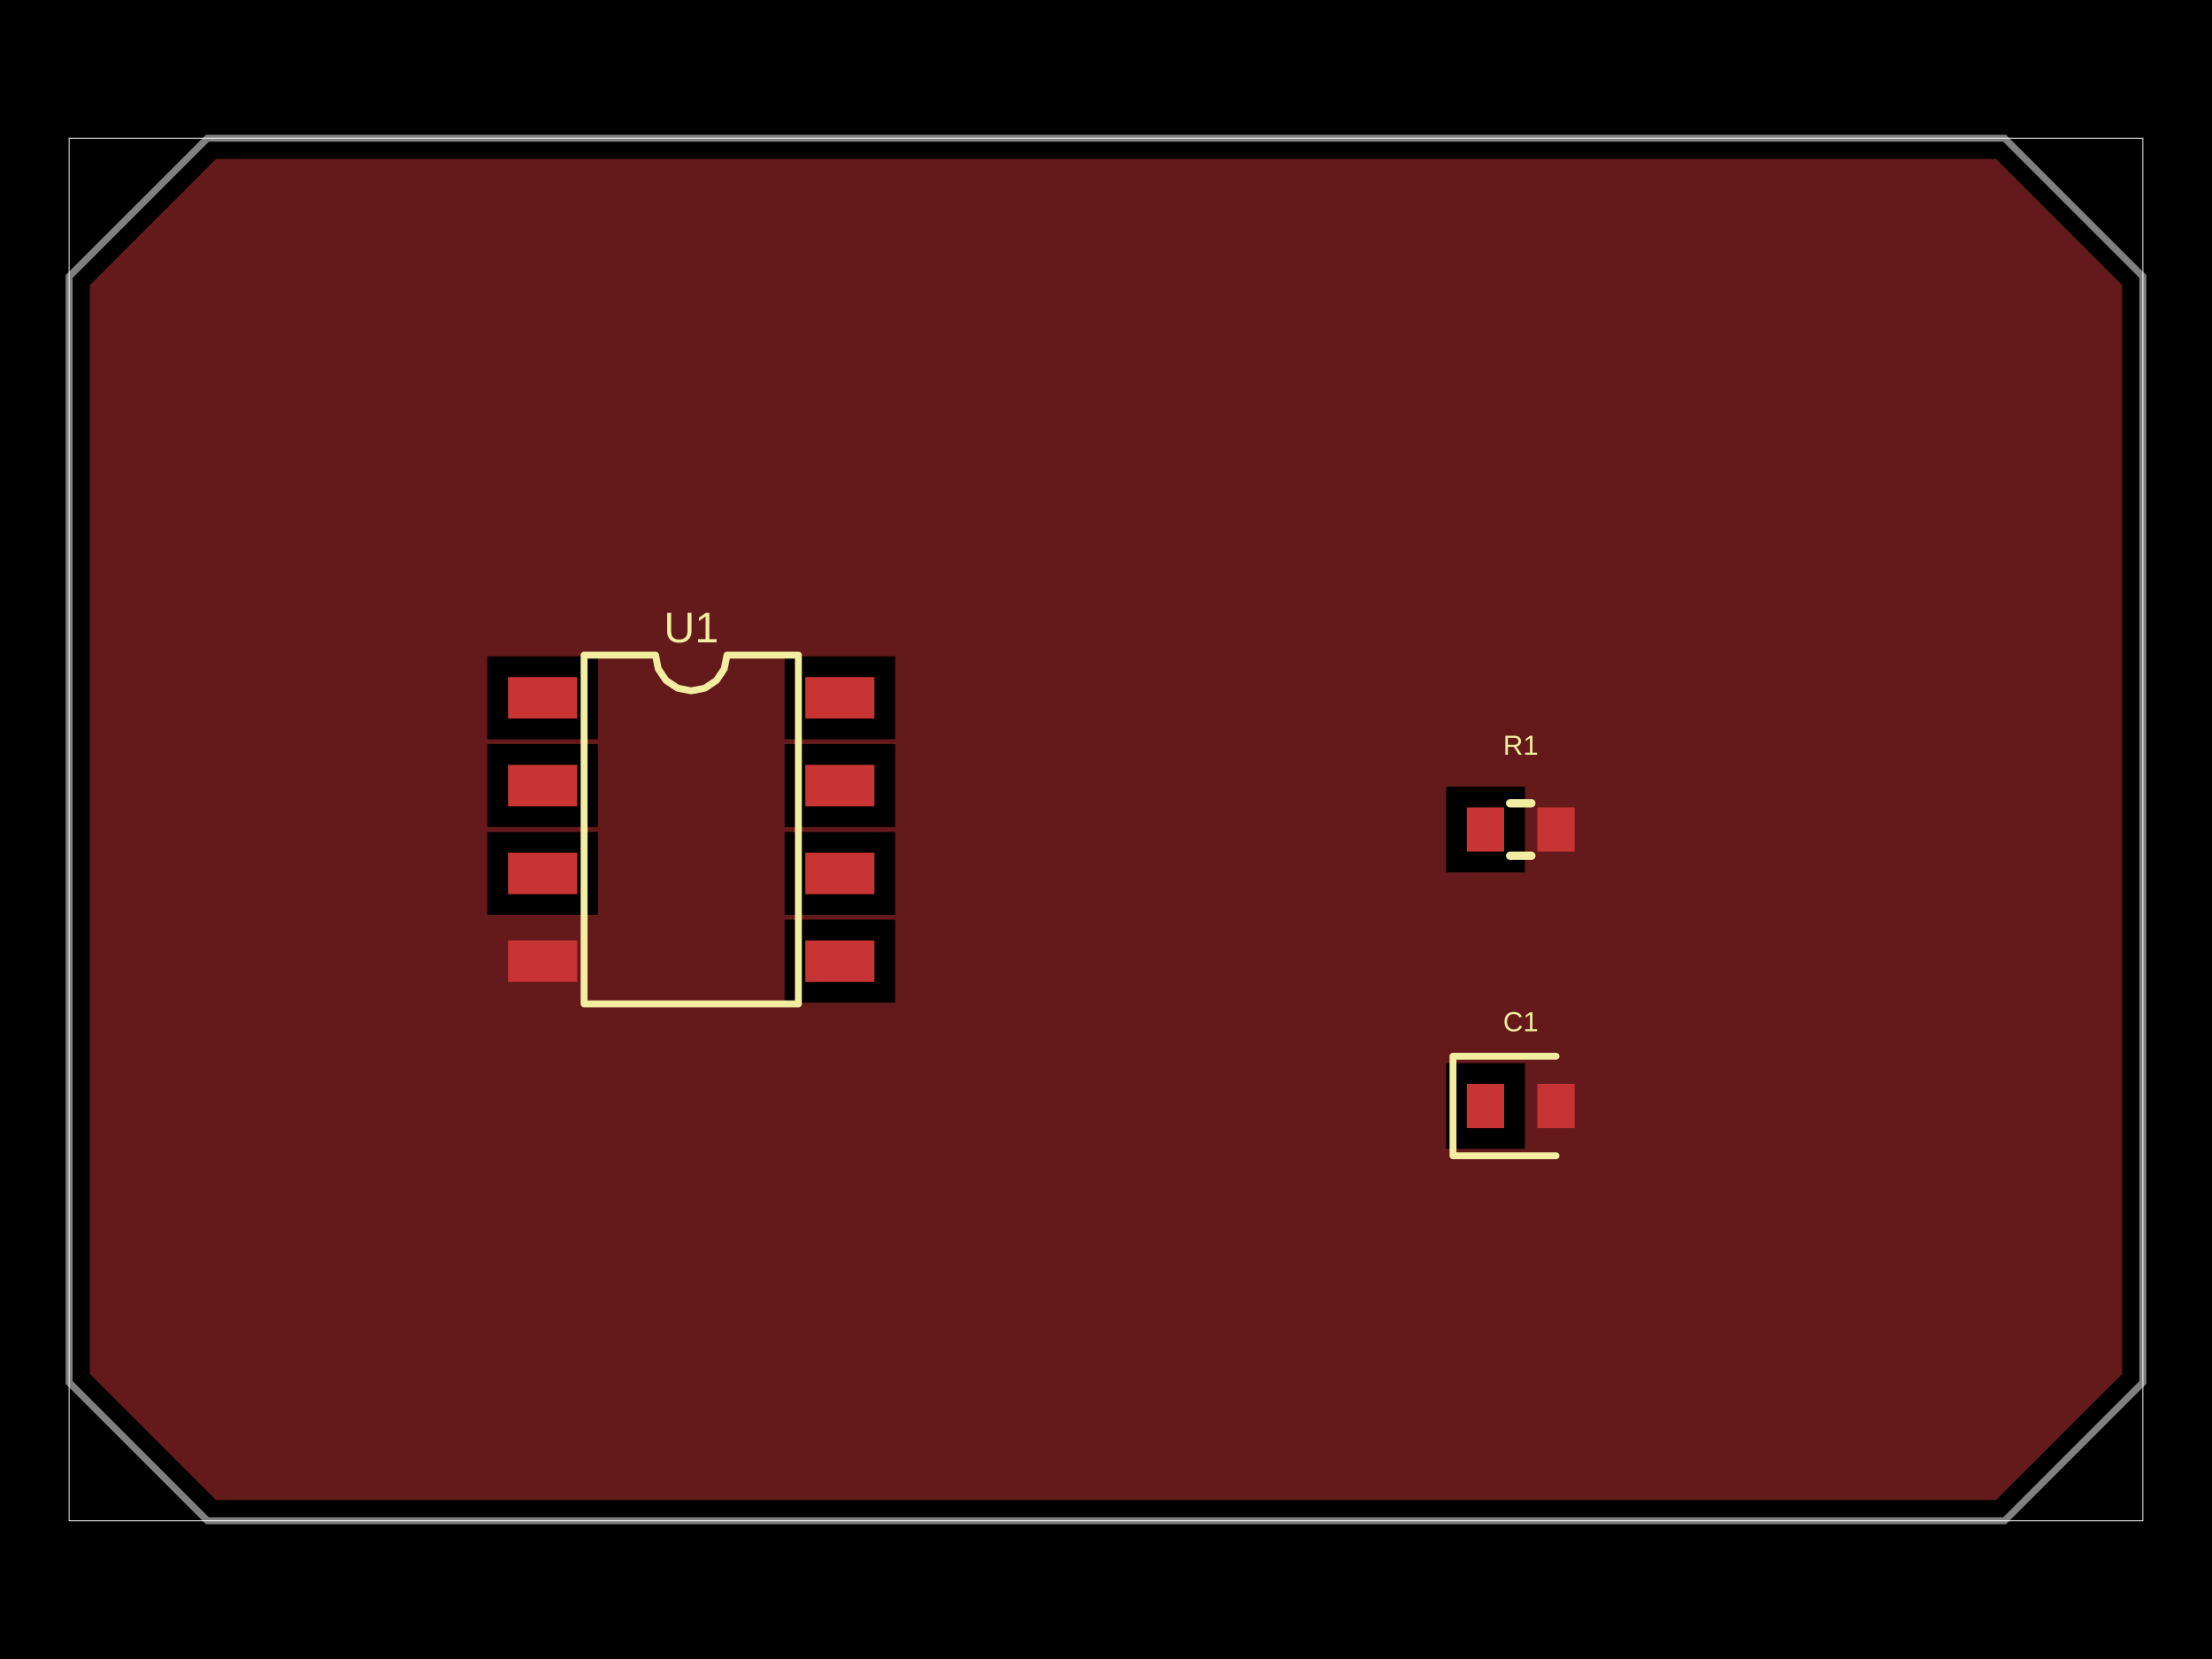
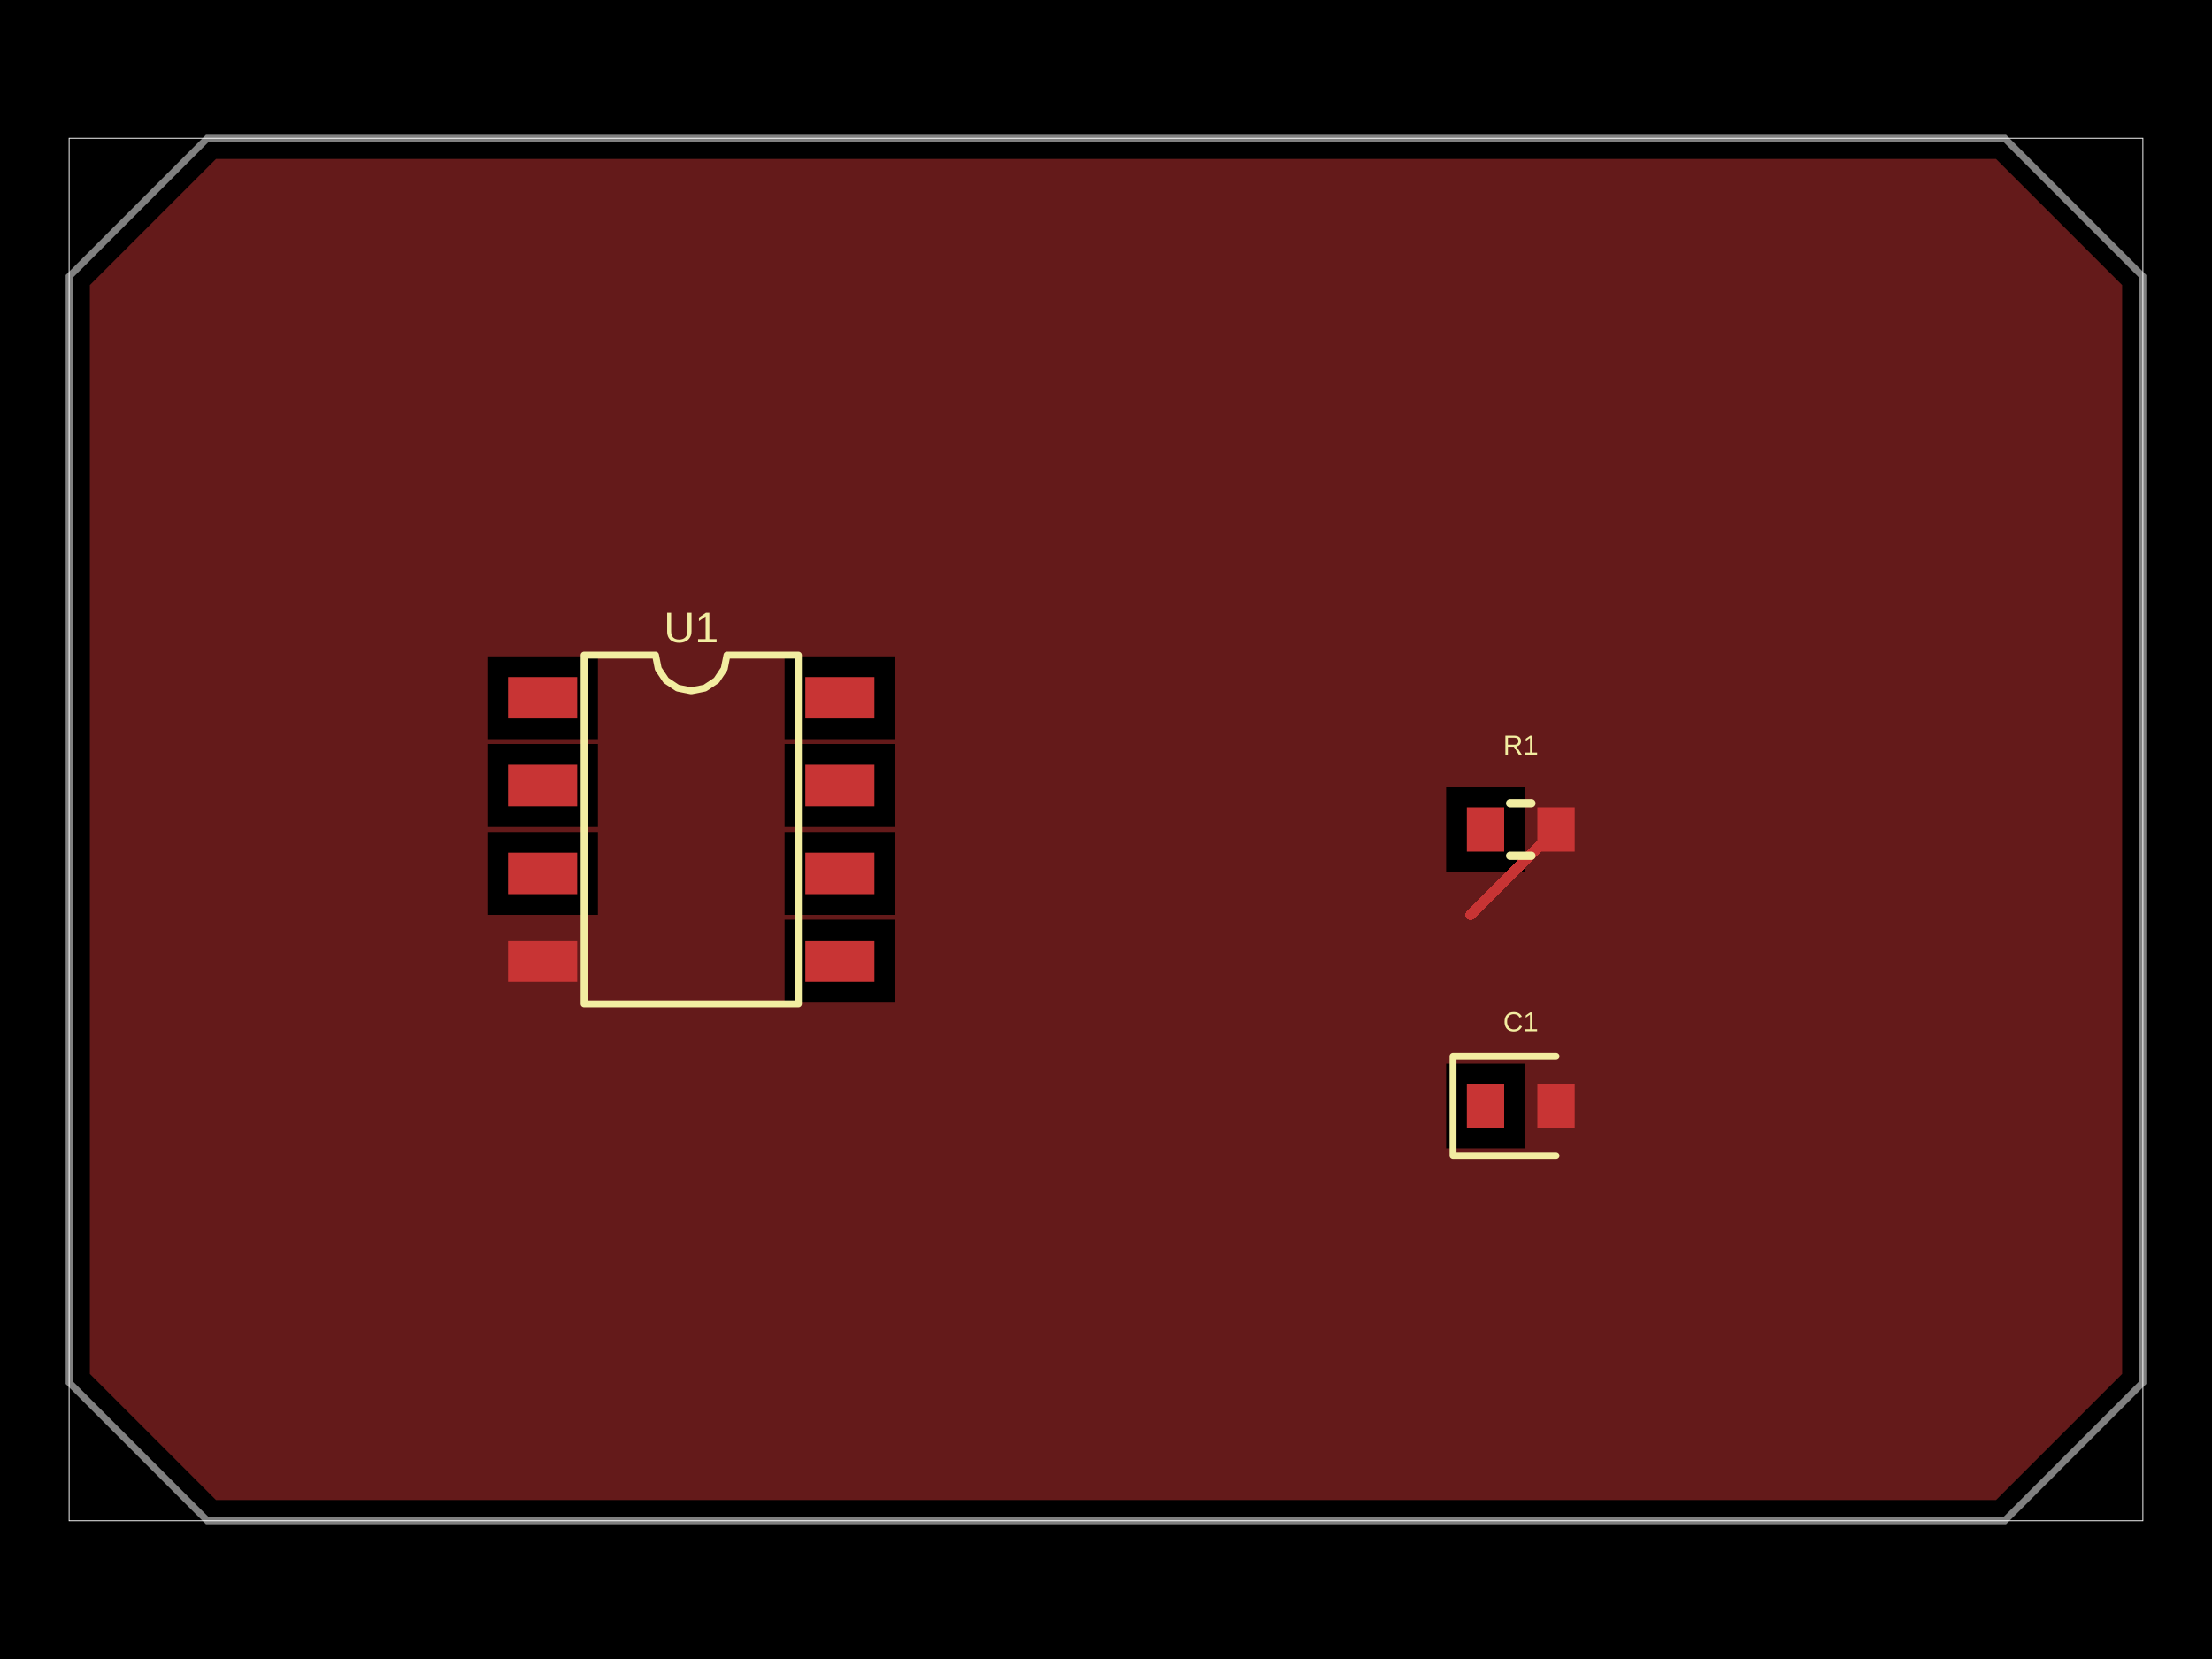
- <svg xmlns="http://www.w3.org/2000/svg" width="800" height="600" data-software-used-string="@tscircuit/core@0.0.1233">
+ <svg xmlns="http://www.w3.org/2000/svg" width="800" height="600" data-software-used-string="@tscircuit/core@0.0.1257">
  <style />
  <rect class="boundary" x="0" y="0" fill="#000" width="800" height="600" data-type="pcb_background" data-pcb-layer="global" />
  <rect class="pcb-boundary" fill="none" stroke="#fff" stroke-width="0.3" x="25" y="50" width="750" height="500" data-type="pcb_boundary" data-pcb-layer="global" />
  <path class="pcb-board" d="M 75 50 L 725 50 L 775 100 L 775 500 L 725 550 L 75 550 L 25 500 L 25 100 Z" fill="none" stroke="rgba(255, 255, 255, 0.5)" stroke-width="2.5" data-type="pcb_board" data-pcb-layer="board" />
  <rect class="pcb-pad" fill="rgb(200, 52, 52)" x="183.75" y="244.875" width="25" height="15" data-type="pcb_smtpad" data-pcb-layer="top" />
  <rect class="pcb-pad" fill="rgb(200, 52, 52)" x="183.75" y="276.625" width="25" height="15" data-type="pcb_smtpad" data-pcb-layer="top" />
  <rect class="pcb-pad" fill="rgb(200, 52, 52)" x="183.75" y="308.375" width="25" height="15" data-type="pcb_smtpad" data-pcb-layer="top" />
  <rect class="pcb-pad" fill="rgb(200, 52, 52)" x="183.75" y="340.125" width="25" height="15" data-type="pcb_smtpad" data-pcb-layer="top" />
  <rect class="pcb-pad" fill="rgb(200, 52, 52)" x="291.25" y="340.125" width="25" height="15" data-type="pcb_smtpad" data-pcb-layer="top" />
  <rect class="pcb-pad" fill="rgb(200, 52, 52)" x="291.25" y="308.375" width="25" height="15" data-type="pcb_smtpad" data-pcb-layer="top" />
  <rect class="pcb-pad" fill="rgb(200, 52, 52)" x="291.25" y="276.625" width="25" height="15" data-type="pcb_smtpad" data-pcb-layer="top" />
  <rect class="pcb-pad" fill="rgb(200, 52, 52)" x="291.25" y="244.875" width="25" height="15" data-type="pcb_smtpad" data-pcb-layer="top" />
  <rect class="pcb-pad" fill="rgb(200, 52, 52)" x="530.5" y="292" width="13.5" height="16" data-type="pcb_smtpad" data-pcb-layer="top" />
  <rect class="pcb-pad" fill="rgb(200, 52, 52)" x="556" y="292" width="13.5" height="16" data-type="pcb_smtpad" data-pcb-layer="top" />
  <rect class="pcb-pad" fill="rgb(200, 52, 52)" x="530.5" y="392" width="13.5" height="16" data-type="pcb_smtpad" data-pcb-layer="top" />
  <rect class="pcb-pad" fill="rgb(200, 52, 52)" x="556" y="392" width="13.5" height="16" data-type="pcb_smtpad" data-pcb-layer="top" />
+   <path class="pcb-trace" stroke="rgb(200, 52, 52)" fill="none" d="M 531.819 330.931 L 562.75 300" stroke-width="3.75" stroke-linecap="round" stroke-linejoin="round" shape-rendering="crispEdges" data-type="pcb_trace" data-pcb-layer="top" />
  <path class="pcb-copper-pour pcb-copper-pour-brep" d="M 721.893 542.5 L 717.5 542.5 L 78.107 542.5 L 32.5 496.893 L 32.5 107.5 L 32.5 103.107 L 78.107 57.5 L 82.5 57.5 L 721.893 57.5 L 767.5 103.107 L 767.5 492.5 L 767.5 496.893 L 721.893 542.5 Z M 176.25 267.375 L 216.25 267.375 L 216.25 237.375 L 176.25 237.375 L 176.25 267.375 Z M 283.75 267.375 L 323.75 267.375 L 323.75 237.375 L 283.75 237.375 L 283.75 267.375 Z M 176.25 299.125 L 216.25 299.125 L 216.25 269.125 L 176.25 269.125 L 176.25 299.125 Z M 283.75 299.125 L 323.75 299.125 L 323.75 269.125 L 283.75 269.125 L 283.75 299.125 Z M 523 315.5 L 551.5 315.5 L 551.5 284.5 L 523 284.5 L 523 315.5 Z M 176.25 330.875 L 216.25 330.875 L 216.25 300.875 L 176.25 300.875 L 176.25 330.875 Z M 283.75 330.875 L 323.75 330.875 L 323.75 300.875 L 283.75 300.875 L 283.75 330.875 Z M 283.75 362.625 L 323.75 362.625 L 323.75 332.625 L 283.75 332.625 L 283.75 362.625 Z M 523 415.5 L 551.5 415.5 L 551.5 384.5 L 523 384.5 L 523 415.5 Z" fill="rgb(200, 52, 52)" fill-rule="evenodd" fill-opacity="0.5" data-type="pcb_copper_pour" data-pcb-layer="top" />
  <path class="pcb-silkscreen pcb-silkscreen-top" d="M 211.25 363.062 L 211.25 236.938 L 237.083 236.938 L 238.067 241.88 L 240.867 246.071 L 245.057 248.871 L 250 249.854 L 254.943 248.871 L 259.133 246.071 L 261.933 241.88 L 262.917 236.938 L 288.75 236.938 L 288.75 363.062 L 211.25 363.062 Z" fill="none" stroke="#f2eda1" stroke-width="2.5" stroke-linecap="round" stroke-linejoin="round" data-pcb-component-id="pcb_component_0" data-pcb-silkscreen-path-id="pcb_silkscreen_path_0" data-type="pcb_silkscreen_path" data-pcb-layer="top" />
  <text x="0" y="0" dx="0" dy="0" fill="#f2eda1" font-family="Arial, sans-serif" font-size="15.51" text-anchor="middle" dominant-baseline="central" transform="matrix(1,0,0,1,250,226.9375)" class="pcb-silkscreen-text pcb-silkscreen-top" data-pcb-silkscreen-text-id="pcb_component_0" stroke="none" data-type="pcb_silkscreen_text" data-pcb-layer="top">U1</text>
  <path class="pcb-silkscreen pcb-silkscreen-top" d="M 546.159 290.5 L 553.841 290.5" fill="none" stroke="#f2eda1" stroke-width="3" stroke-linecap="round" stroke-linejoin="round" data-pcb-component-id="pcb_component_1" data-pcb-silkscreen-path-id="pcb_silkscreen_path_1" data-type="pcb_silkscreen_path" data-pcb-layer="top" />
  <path class="pcb-silkscreen pcb-silkscreen-top" d="M 546.159 309.5 L 553.841 309.5" fill="none" stroke="#f2eda1" stroke-width="3" stroke-linecap="round" stroke-linejoin="round" data-pcb-component-id="pcb_component_1" data-pcb-silkscreen-path-id="pcb_silkscreen_path_2" data-type="pcb_silkscreen_path" data-pcb-layer="top" />
  <text x="0" y="0" dx="0" dy="0" fill="#f2eda1" font-family="Arial, sans-serif" font-size="10" text-anchor="middle" dominant-baseline="central" transform="matrix(1,0,0,1,550,269.5)" class="pcb-silkscreen-text pcb-silkscreen-top" data-pcb-silkscreen-text-id="pcb_component_1" stroke="none" data-type="pcb_silkscreen_text" data-pcb-layer="top">R1</text>
  <path class="pcb-silkscreen pcb-silkscreen-top" d="M 562.75 382 L 525.5 382 L 525.5 418 L 562.75 418" fill="none" stroke="#f2eda1" stroke-width="2.5" stroke-linecap="round" stroke-linejoin="round" data-pcb-component-id="pcb_component_2" data-pcb-silkscreen-path-id="pcb_silkscreen_path_3" data-type="pcb_silkscreen_path" data-pcb-layer="top" />
  <text x="0" y="0" dx="0" dy="0" fill="#f2eda1" font-family="Arial, sans-serif" font-size="10" text-anchor="middle" dominant-baseline="central" transform="matrix(1,0,0,1,550,369.5)" class="pcb-silkscreen-text pcb-silkscreen-top" data-pcb-silkscreen-text-id="pcb_component_2" stroke="none" data-type="pcb_silkscreen_text" data-pcb-layer="top">C1</text>
</svg>
